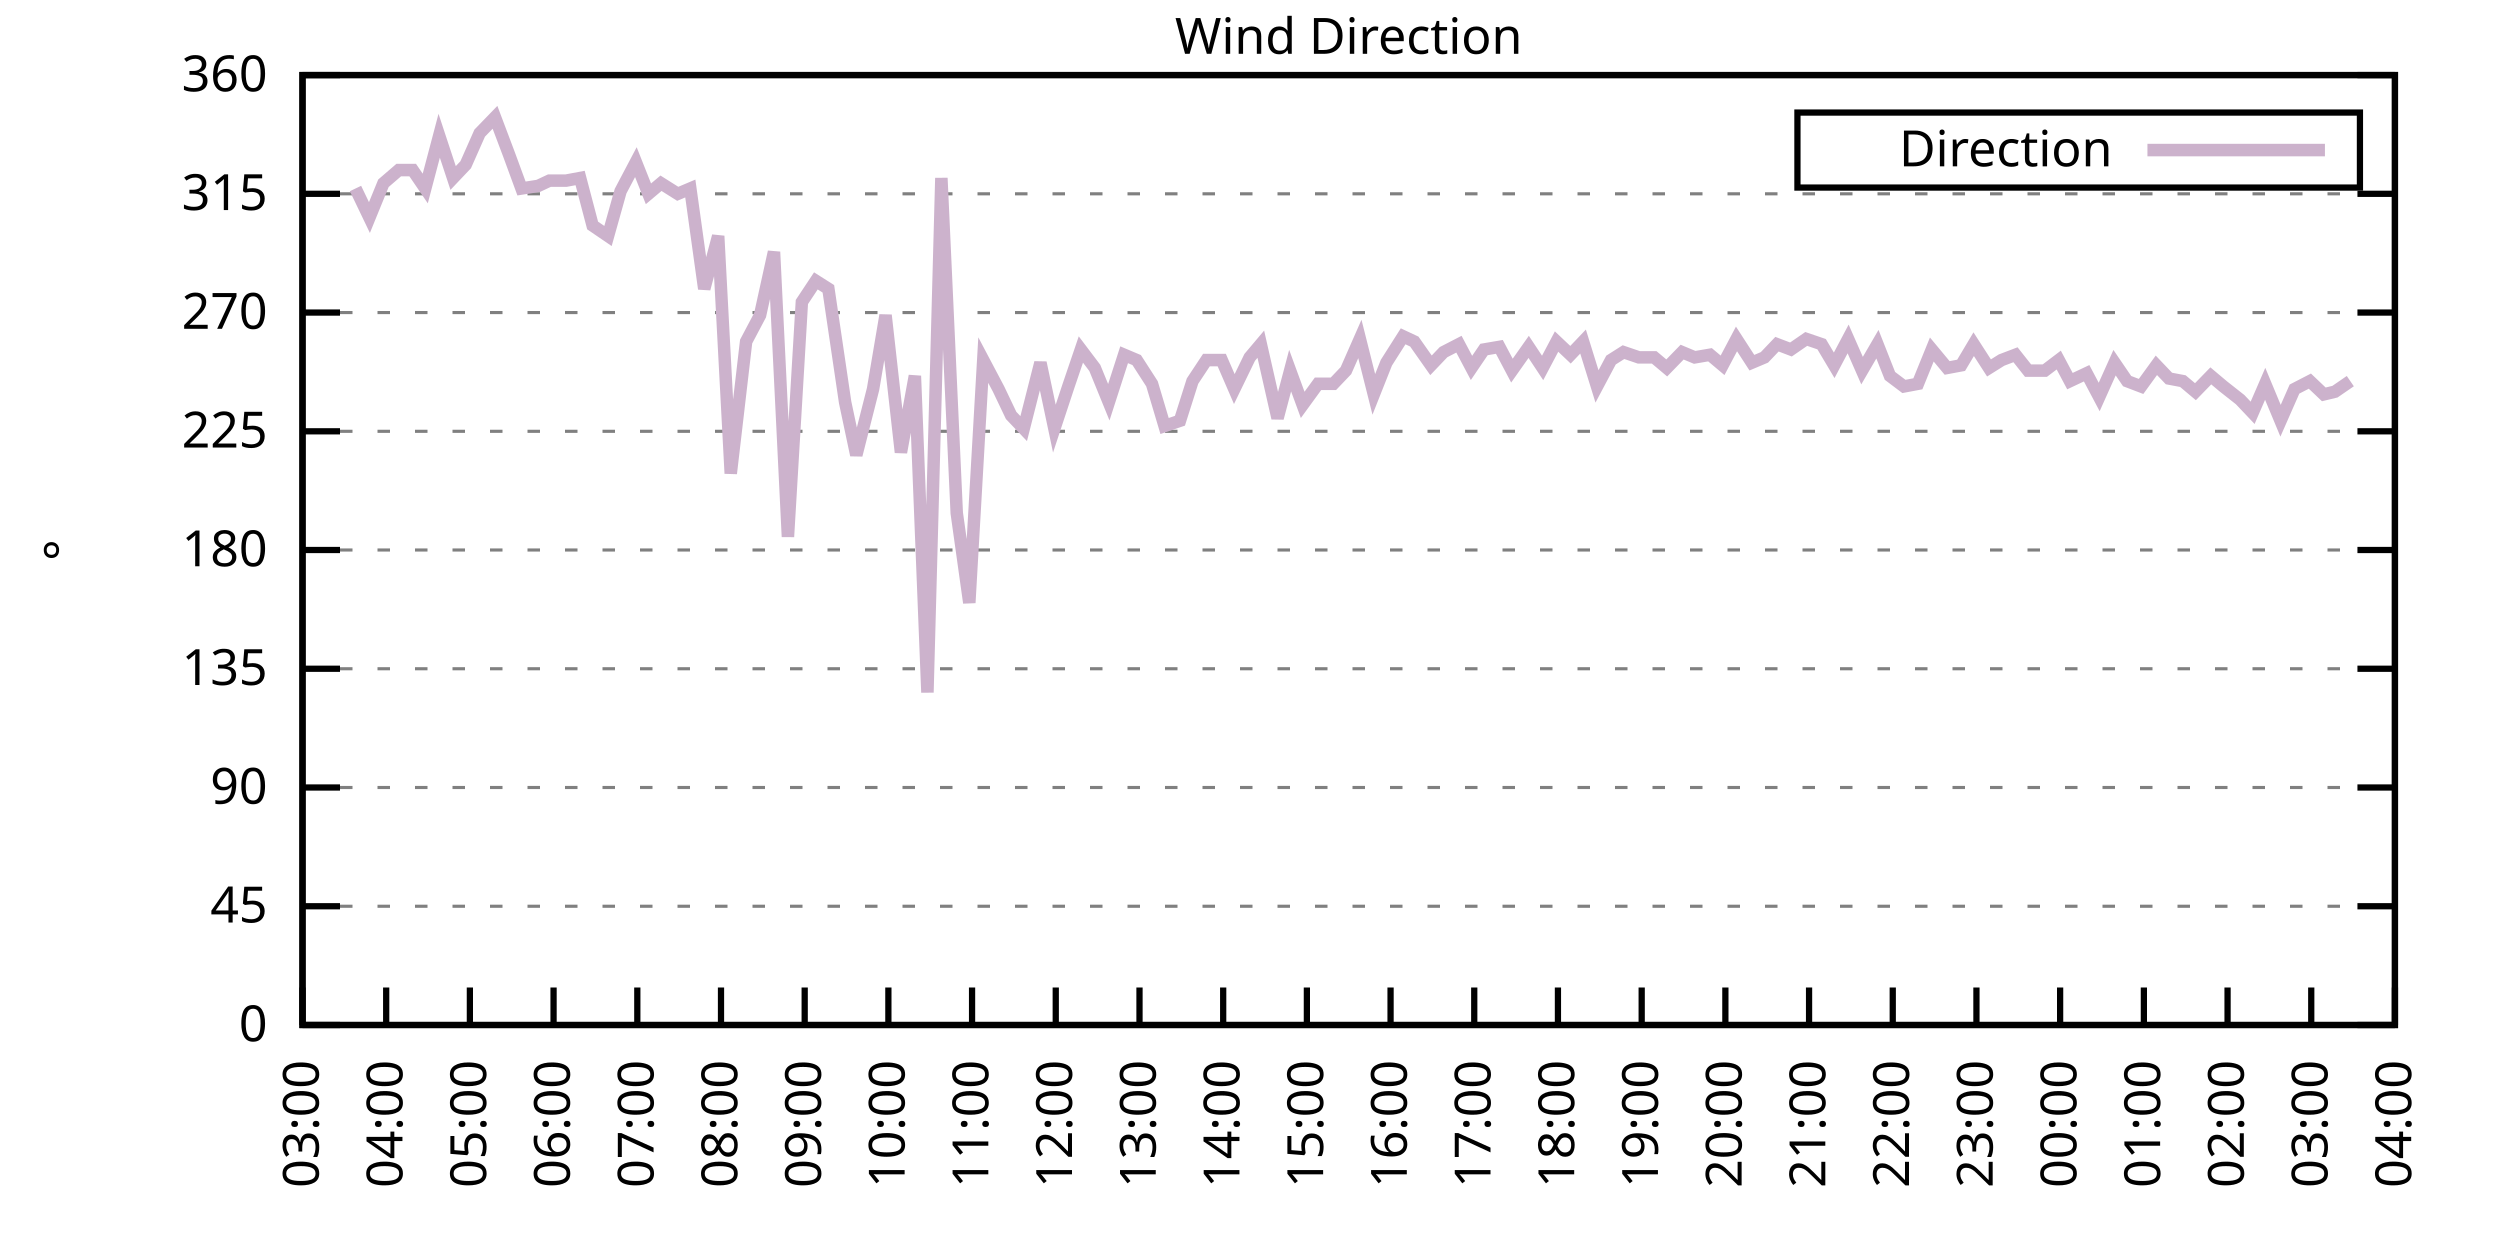
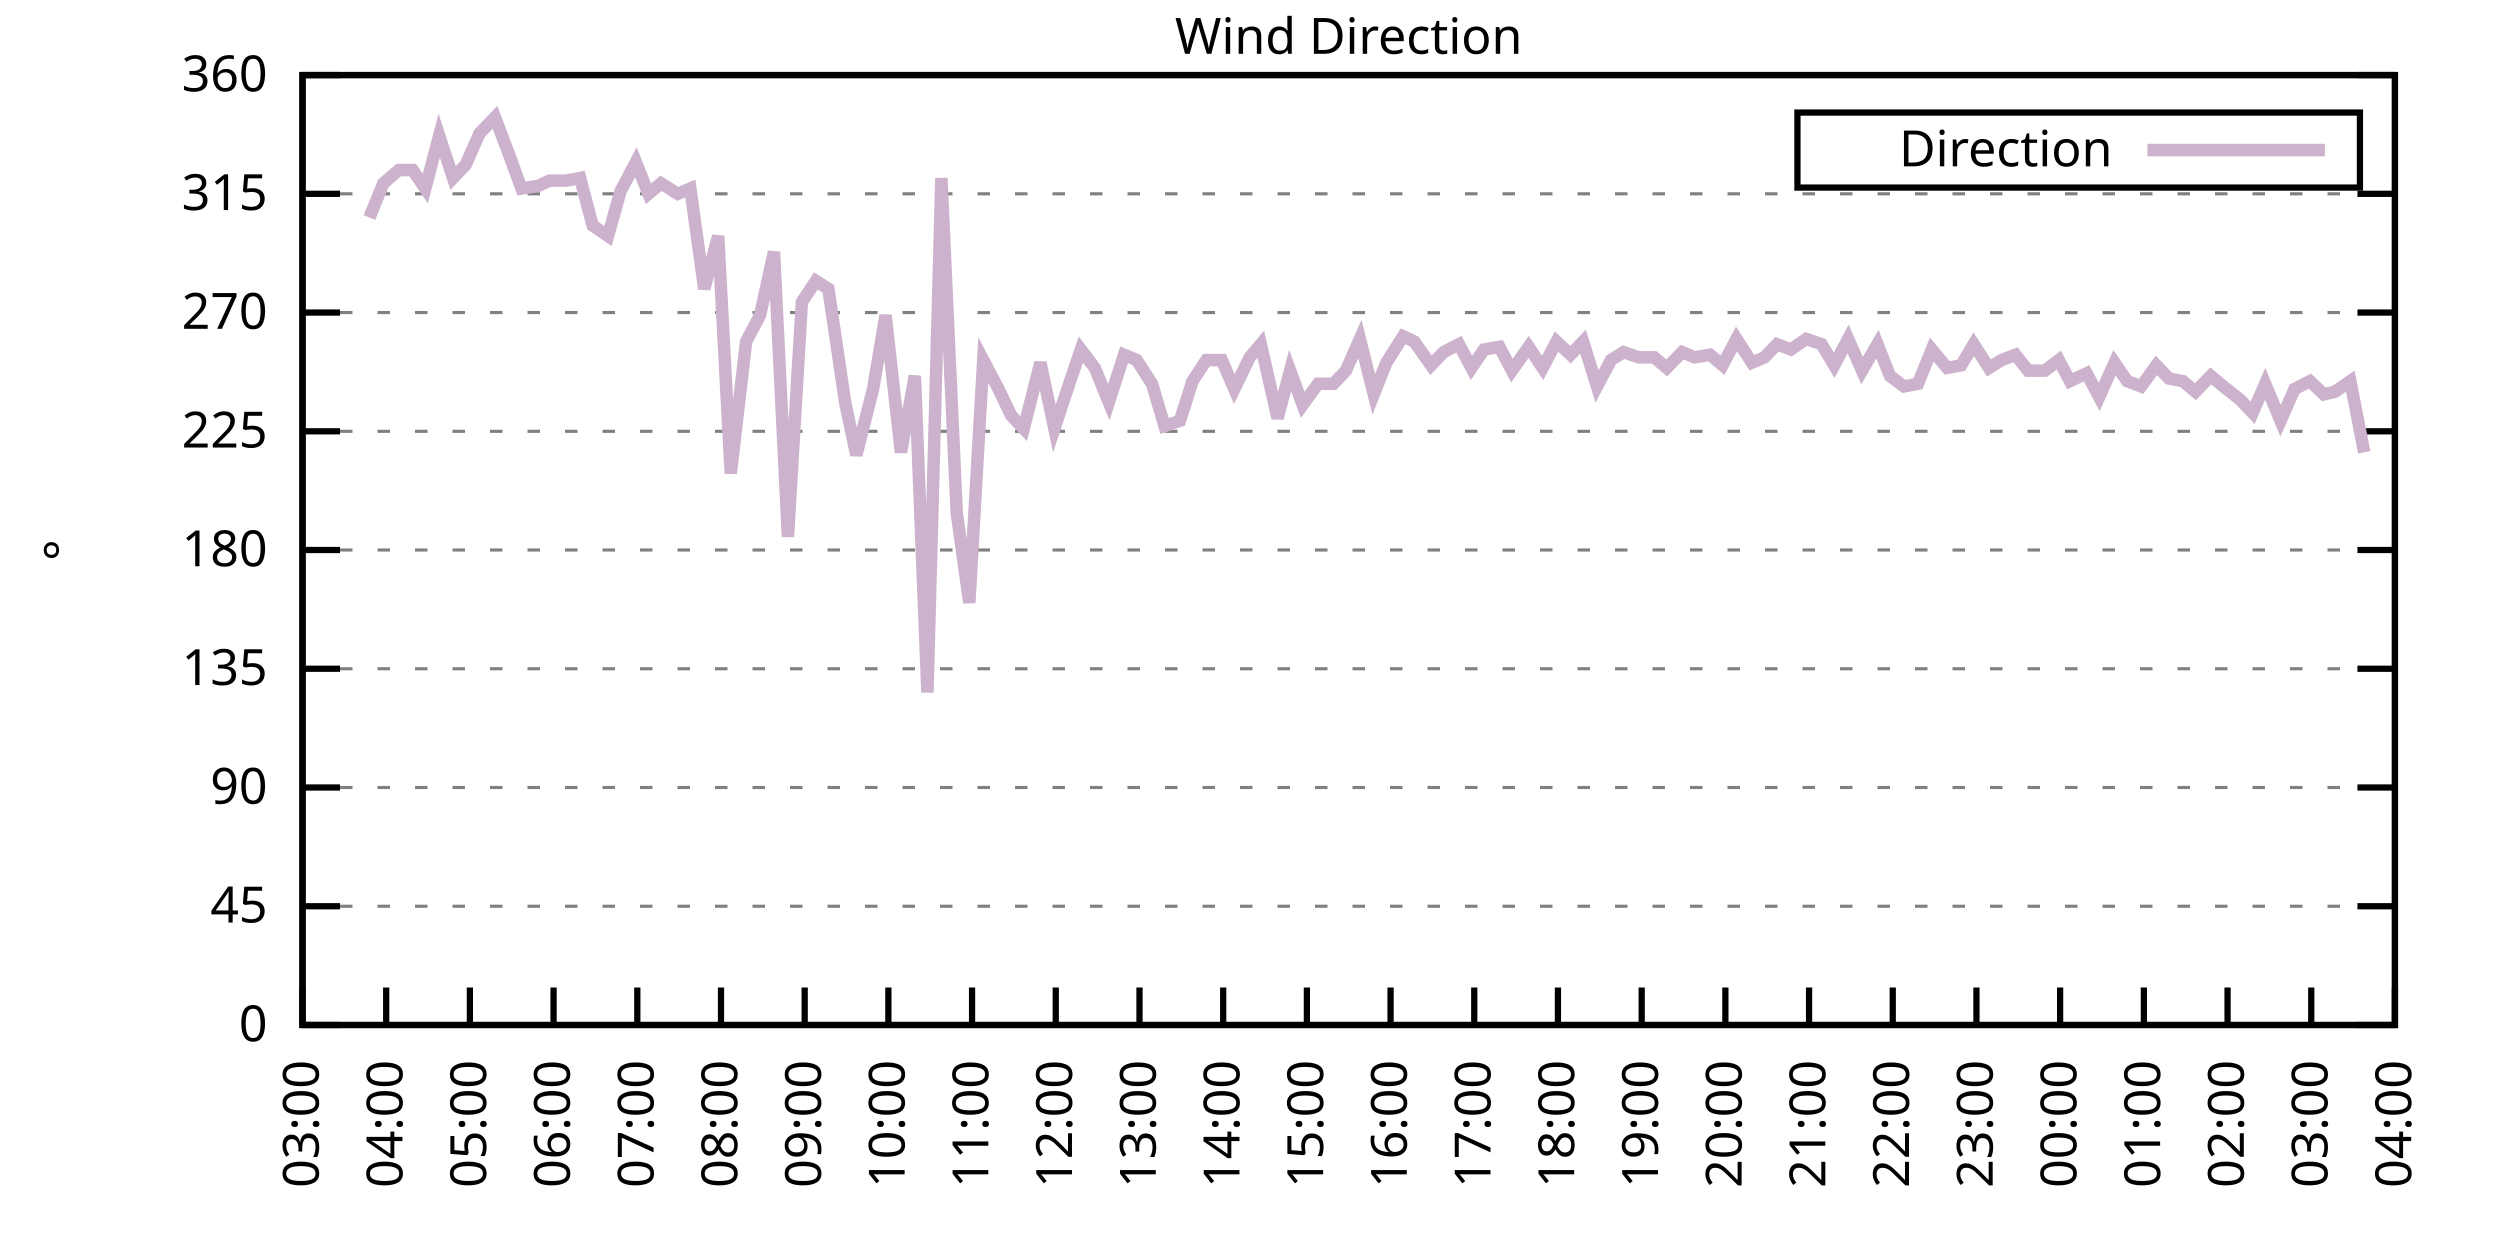
<svg xmlns="http://www.w3.org/2000/svg" xmlns:xlink="http://www.w3.org/1999/xlink" width="400" height="200" viewBox="0 0 400 200">
  <g id="gnuplot_canvas">
    <rect x="0" y="0" width="400" height="200" fill="none" />
    <defs>
      <circle id="gpDot" r="0.5" stroke-width="0.5" stroke="currentColor" />
      <path id="gpPt0" stroke-width="0.333" stroke="currentColor" d="M-1,0 h2 M0,-1 v2" />
      <path id="gpPt1" stroke-width="0.333" stroke="currentColor" d="M-1,-1 L1,1 M1,-1 L-1,1" />
      <path id="gpPt2" stroke-width="0.333" stroke="currentColor" d="M-1,0 L1,0 M0,-1 L0,1 M-1,-1 L1,1 M-1,1 L1,-1" />
      <rect id="gpPt3" stroke-width="0.333" stroke="currentColor" x="-1" y="-1" width="2" height="2" />
      <rect id="gpPt4" stroke-width="0.333" stroke="currentColor" fill="currentColor" x="-1" y="-1" width="2" height="2" />
      <circle id="gpPt5" stroke-width="0.333" stroke="currentColor" cx="0" cy="0" r="1" />
      <use xlink:href="#gpPt5" id="gpPt6" fill="currentColor" stroke="none" />
      <path id="gpPt7" stroke-width="0.333" stroke="currentColor" d="M0,-1.33 L-1.33,0.67 L1.33,0.67 z" />
      <use xlink:href="#gpPt7" id="gpPt8" fill="currentColor" stroke="none" />
      <use xlink:href="#gpPt7" id="gpPt9" stroke="currentColor" transform="rotate(180)" />
      <use xlink:href="#gpPt9" id="gpPt10" fill="currentColor" stroke="none" />
      <use xlink:href="#gpPt3" id="gpPt11" stroke="currentColor" transform="rotate(45)" />
      <use xlink:href="#gpPt11" id="gpPt12" fill="currentColor" stroke="none" />
      <path id="gpPt13" stroke-width="0.333" stroke="currentColor" d="M0,1.330 L1.265,0.411 L0.782,-1.067 L-0.782,-1.076 L-1.265,0.411 z" />
      <use xlink:href="#gpPt13" id="gpPt14" fill="currentColor" stroke="none" />
      <filter id="textbox" filterUnits="objectBoundingBox" x="0" y="0" height="1" width="1">
        <feFlood flood-color="white" flood-opacity="1" result="bgnd" />
        <feComposite in="SourceGraphic" in2="bgnd" operator="atop" />
      </filter>
      <filter id="greybox" filterUnits="objectBoundingBox" x="0" y="0" height="1" width="1">
        <feFlood flood-color="lightgrey" flood-opacity="1" result="grey" />
        <feComposite in="SourceGraphic" in2="grey" operator="atop" />
      </filter>
    </defs>
    <g fill="none" color="white" stroke="currentColor" stroke-width="1.00" stroke-linecap="butt" stroke-linejoin="miter">
</g>
    <g fill="none" color="black" stroke="currentColor" stroke-width="1.00" stroke-linecap="butt" stroke-linejoin="miter">
      <g stroke="none" shape-rendering="crispEdges">
        <polygon fill="rgb(255, 255, 255)" points="48.40,164.00 383.18,164.00 383.18,12.02 48.40,12.02 " />
      </g>
    </g>
    <g fill="none" color="black" stroke="currentColor" stroke-width="1.00" stroke-linecap="butt" stroke-linejoin="miter">
</g>
    <g fill="none" color="black" stroke="black" stroke-width="0.50" stroke-linecap="butt" stroke-linejoin="miter">
</g>
    <g fill="none" color="gray" stroke="currentColor" stroke-width="0.50" stroke-linecap="butt" stroke-linejoin="miter">
      <path stroke="gray" stroke-dasharray="2,4" class="gridline" d="M48.40,164.00 L383.19,164.00  " />
    </g>
    <g fill="none" color="gray" stroke="gray" stroke-width="1.00" stroke-linecap="butt" stroke-linejoin="miter">
</g>
    <g fill="none" color="black" stroke="currentColor" stroke-width="1.00" stroke-linecap="butt" stroke-linejoin="miter">
      <path stroke="black" d="M48.40,164.00 L54.40,164.00 M383.19,164.00 L377.19,164.00  " />
      <g transform="translate(42.80,166.60)" stroke="none" fill="black" font-family="Sans" font-size="8.00" text-anchor="end">
        <text>
          <tspan font-family="Sans"> 0</tspan>
        </text>
      </g>
    </g>
    <g fill="none" color="black" stroke="currentColor" stroke-width="1.00" stroke-linecap="butt" stroke-linejoin="miter">
</g>
    <g fill="none" color="black" stroke="black" stroke-width="0.50" stroke-linecap="butt" stroke-linejoin="miter">
</g>
    <g fill="none" color="gray" stroke="currentColor" stroke-width="0.50" stroke-linecap="butt" stroke-linejoin="miter">
      <path stroke="gray" stroke-dasharray="2,4" class="gridline" d="M48.40,145.00 L383.19,145.00  " />
    </g>
    <g fill="none" color="gray" stroke="gray" stroke-width="1.00" stroke-linecap="butt" stroke-linejoin="miter">
</g>
    <g fill="none" color="black" stroke="currentColor" stroke-width="1.00" stroke-linecap="butt" stroke-linejoin="miter">
      <path stroke="black" d="M48.40,145.00 L54.40,145.00 M383.19,145.00 L377.19,145.00  " />
      <g transform="translate(42.80,147.60)" stroke="none" fill="black" font-family="Sans" font-size="8.00" text-anchor="end">
        <text>
          <tspan font-family="Sans"> 45</tspan>
        </text>
      </g>
    </g>
    <g fill="none" color="black" stroke="currentColor" stroke-width="1.00" stroke-linecap="butt" stroke-linejoin="miter">
</g>
    <g fill="none" color="black" stroke="black" stroke-width="0.50" stroke-linecap="butt" stroke-linejoin="miter">
</g>
    <g fill="none" color="gray" stroke="currentColor" stroke-width="0.50" stroke-linecap="butt" stroke-linejoin="miter">
      <path stroke="gray" stroke-dasharray="2,4" class="gridline" d="M48.40,126.00 L383.19,126.00  " />
    </g>
    <g fill="none" color="gray" stroke="gray" stroke-width="1.00" stroke-linecap="butt" stroke-linejoin="miter">
</g>
    <g fill="none" color="black" stroke="currentColor" stroke-width="1.00" stroke-linecap="butt" stroke-linejoin="miter">
      <path stroke="black" d="M48.40,126.00 L54.40,126.00 M383.19,126.00 L377.19,126.00  " />
      <g transform="translate(42.80,128.60)" stroke="none" fill="black" font-family="Sans" font-size="8.00" text-anchor="end">
        <text>
          <tspan font-family="Sans"> 90</tspan>
        </text>
      </g>
    </g>
    <g fill="none" color="black" stroke="currentColor" stroke-width="1.00" stroke-linecap="butt" stroke-linejoin="miter">
</g>
    <g fill="none" color="black" stroke="black" stroke-width="0.50" stroke-linecap="butt" stroke-linejoin="miter">
</g>
    <g fill="none" color="gray" stroke="currentColor" stroke-width="0.50" stroke-linecap="butt" stroke-linejoin="miter">
      <path stroke="gray" stroke-dasharray="2,4" class="gridline" d="M48.40,107.00 L383.19,107.00  " />
    </g>
    <g fill="none" color="gray" stroke="gray" stroke-width="1.00" stroke-linecap="butt" stroke-linejoin="miter">
</g>
    <g fill="none" color="black" stroke="currentColor" stroke-width="1.00" stroke-linecap="butt" stroke-linejoin="miter">
      <path stroke="black" d="M48.40,107.00 L54.40,107.00 M383.19,107.00 L377.19,107.00  " />
      <g transform="translate(42.80,109.60)" stroke="none" fill="black" font-family="Sans" font-size="8.00" text-anchor="end">
        <text>
          <tspan font-family="Sans"> 135</tspan>
        </text>
      </g>
    </g>
    <g fill="none" color="black" stroke="currentColor" stroke-width="1.00" stroke-linecap="butt" stroke-linejoin="miter">
</g>
    <g fill="none" color="black" stroke="black" stroke-width="0.50" stroke-linecap="butt" stroke-linejoin="miter">
</g>
    <g fill="none" color="gray" stroke="currentColor" stroke-width="0.50" stroke-linecap="butt" stroke-linejoin="miter">
      <path stroke="gray" stroke-dasharray="2,4" class="gridline" d="M48.40,88.00 L383.19,88.00  " />
    </g>
    <g fill="none" color="gray" stroke="gray" stroke-width="1.00" stroke-linecap="butt" stroke-linejoin="miter">
</g>
    <g fill="none" color="black" stroke="currentColor" stroke-width="1.00" stroke-linecap="butt" stroke-linejoin="miter">
      <path stroke="black" d="M48.40,88.00 L54.40,88.00 M383.19,88.00 L377.19,88.00  " />
      <g transform="translate(42.80,90.60)" stroke="none" fill="black" font-family="Sans" font-size="8.00" text-anchor="end">
        <text>
          <tspan font-family="Sans"> 180</tspan>
        </text>
      </g>
    </g>
    <g fill="none" color="black" stroke="currentColor" stroke-width="1.00" stroke-linecap="butt" stroke-linejoin="miter">
</g>
    <g fill="none" color="black" stroke="black" stroke-width="0.50" stroke-linecap="butt" stroke-linejoin="miter">
</g>
    <g fill="none" color="gray" stroke="currentColor" stroke-width="0.50" stroke-linecap="butt" stroke-linejoin="miter">
      <path stroke="gray" stroke-dasharray="2,4" class="gridline" d="M48.40,69.01 L383.19,69.01  " />
    </g>
    <g fill="none" color="gray" stroke="gray" stroke-width="1.00" stroke-linecap="butt" stroke-linejoin="miter">
</g>
    <g fill="none" color="black" stroke="currentColor" stroke-width="1.00" stroke-linecap="butt" stroke-linejoin="miter">
      <path stroke="black" d="M48.40,69.01 L54.40,69.01 M383.19,69.01 L377.19,69.01  " />
      <g transform="translate(42.80,71.61)" stroke="none" fill="black" font-family="Sans" font-size="8.00" text-anchor="end">
        <text>
          <tspan font-family="Sans"> 225</tspan>
        </text>
      </g>
    </g>
    <g fill="none" color="black" stroke="currentColor" stroke-width="1.00" stroke-linecap="butt" stroke-linejoin="miter">
</g>
    <g fill="none" color="black" stroke="black" stroke-width="0.50" stroke-linecap="butt" stroke-linejoin="miter">
</g>
    <g fill="none" color="gray" stroke="currentColor" stroke-width="0.50" stroke-linecap="butt" stroke-linejoin="miter">
      <path stroke="gray" stroke-dasharray="2,4" class="gridline" d="M48.40,50.01 L383.19,50.01  " />
    </g>
    <g fill="none" color="gray" stroke="gray" stroke-width="1.00" stroke-linecap="butt" stroke-linejoin="miter">
</g>
    <g fill="none" color="black" stroke="currentColor" stroke-width="1.00" stroke-linecap="butt" stroke-linejoin="miter">
      <path stroke="black" d="M48.40,50.01 L54.40,50.01 M383.19,50.01 L377.19,50.01  " />
      <g transform="translate(42.80,52.61)" stroke="none" fill="black" font-family="Sans" font-size="8.00" text-anchor="end">
        <text>
          <tspan font-family="Sans"> 270</tspan>
        </text>
      </g>
    </g>
    <g fill="none" color="black" stroke="currentColor" stroke-width="1.00" stroke-linecap="butt" stroke-linejoin="miter">
</g>
    <g fill="none" color="black" stroke="black" stroke-width="0.50" stroke-linecap="butt" stroke-linejoin="miter">
</g>
    <g fill="none" color="gray" stroke="currentColor" stroke-width="0.50" stroke-linecap="butt" stroke-linejoin="miter">
      <path stroke="gray" stroke-dasharray="2,4" class="gridline" d="M48.40,31.01 L383.19,31.01  " />
    </g>
    <g fill="none" color="gray" stroke="gray" stroke-width="1.00" stroke-linecap="butt" stroke-linejoin="miter">
</g>
    <g fill="none" color="black" stroke="currentColor" stroke-width="1.00" stroke-linecap="butt" stroke-linejoin="miter">
      <path stroke="black" d="M48.40,31.01 L54.40,31.01 M383.19,31.01 L377.19,31.01  " />
      <g transform="translate(42.80,33.61)" stroke="none" fill="black" font-family="Sans" font-size="8.00" text-anchor="end">
        <text>
          <tspan font-family="Sans"> 315</tspan>
        </text>
      </g>
    </g>
    <g fill="none" color="black" stroke="currentColor" stroke-width="1.00" stroke-linecap="butt" stroke-linejoin="miter">
</g>
    <g fill="none" color="black" stroke="black" stroke-width="0.50" stroke-linecap="butt" stroke-linejoin="miter">
</g>
    <g fill="none" color="gray" stroke="currentColor" stroke-width="0.50" stroke-linecap="butt" stroke-linejoin="miter">
      <path stroke="gray" stroke-dasharray="2,4" class="gridline" d="M48.40,12.01 L383.19,12.01  " />
    </g>
    <g fill="none" color="gray" stroke="gray" stroke-width="1.00" stroke-linecap="butt" stroke-linejoin="miter">
</g>
    <g fill="none" color="black" stroke="currentColor" stroke-width="1.00" stroke-linecap="butt" stroke-linejoin="miter">
      <path stroke="black" d="M48.40,12.01 L54.40,12.01 M383.19,12.01 L377.19,12.01  " />
      <g transform="translate(42.80,14.61)" stroke="none" fill="black" font-family="Sans" font-size="8.00" text-anchor="end">
        <text>
          <tspan font-family="Sans"> 360</tspan>
        </text>
      </g>
    </g>
    <g fill="none" color="black" stroke="currentColor" stroke-width="1.00" stroke-linecap="butt" stroke-linejoin="miter">
      <path stroke="black" d="M48.40,164.00 L48.40,158.00  " />
      <g transform="translate(51.00,169.60) rotate(270.00)" stroke="none" fill="black" font-family="Sans" font-size="8.00" text-anchor="end">
        <text>
          <tspan font-family="Sans">03:00</tspan>
        </text>
      </g>
    </g>
    <g fill="none" color="black" stroke="currentColor" stroke-width="1.00" stroke-linecap="butt" stroke-linejoin="miter">
      <path stroke="black" d="M61.79,164.00 L61.79,158.00  " />
      <g transform="translate(64.39,169.60) rotate(270.00)" stroke="none" fill="black" font-family="Sans" font-size="8.00" text-anchor="end">
        <text>
          <tspan font-family="Sans">04:00</tspan>
        </text>
      </g>
    </g>
    <g fill="none" color="black" stroke="currentColor" stroke-width="1.00" stroke-linecap="butt" stroke-linejoin="miter">
      <path stroke="black" d="M75.18,164.00 L75.18,158.00  " />
      <g transform="translate(77.78,169.60) rotate(270.00)" stroke="none" fill="black" font-family="Sans" font-size="8.00" text-anchor="end">
        <text>
          <tspan font-family="Sans">05:00</tspan>
        </text>
      </g>
    </g>
    <g fill="none" color="black" stroke="currentColor" stroke-width="1.00" stroke-linecap="butt" stroke-linejoin="miter">
      <path stroke="black" d="M88.57,164.00 L88.57,158.00  " />
      <g transform="translate(91.17,169.60) rotate(270.00)" stroke="none" fill="black" font-family="Sans" font-size="8.00" text-anchor="end">
        <text>
          <tspan font-family="Sans">06:00</tspan>
        </text>
      </g>
    </g>
    <g fill="none" color="black" stroke="currentColor" stroke-width="1.00" stroke-linecap="butt" stroke-linejoin="miter">
      <path stroke="black" d="M101.97,164.00 L101.97,158.00  " />
      <g transform="translate(104.57,169.60) rotate(270.00)" stroke="none" fill="black" font-family="Sans" font-size="8.00" text-anchor="end">
        <text>
          <tspan font-family="Sans">07:00</tspan>
        </text>
      </g>
    </g>
    <g fill="none" color="black" stroke="currentColor" stroke-width="1.00" stroke-linecap="butt" stroke-linejoin="miter">
      <path stroke="black" d="M115.36,164.00 L115.36,158.00  " />
      <g transform="translate(117.96,169.60) rotate(270.00)" stroke="none" fill="black" font-family="Sans" font-size="8.00" text-anchor="end">
        <text>
          <tspan font-family="Sans">08:00</tspan>
        </text>
      </g>
    </g>
    <g fill="none" color="black" stroke="currentColor" stroke-width="1.00" stroke-linecap="butt" stroke-linejoin="miter">
      <path stroke="black" d="M128.75,164.00 L128.75,158.00  " />
      <g transform="translate(131.35,169.60) rotate(270.00)" stroke="none" fill="black" font-family="Sans" font-size="8.00" text-anchor="end">
        <text>
          <tspan font-family="Sans">09:00</tspan>
        </text>
      </g>
    </g>
    <g fill="none" color="black" stroke="currentColor" stroke-width="1.00" stroke-linecap="butt" stroke-linejoin="miter">
      <path stroke="black" d="M142.14,164.00 L142.14,158.00  " />
      <g transform="translate(144.74,169.60) rotate(270.00)" stroke="none" fill="black" font-family="Sans" font-size="8.00" text-anchor="end">
        <text>
          <tspan font-family="Sans">10:00</tspan>
        </text>
      </g>
    </g>
    <g fill="none" color="black" stroke="currentColor" stroke-width="1.00" stroke-linecap="butt" stroke-linejoin="miter">
      <path stroke="black" d="M155.53,164.00 L155.53,158.00  " />
      <g transform="translate(158.13,169.60) rotate(270.00)" stroke="none" fill="black" font-family="Sans" font-size="8.00" text-anchor="end">
        <text>
          <tspan font-family="Sans">11:00</tspan>
        </text>
      </g>
    </g>
    <g fill="none" color="black" stroke="currentColor" stroke-width="1.00" stroke-linecap="butt" stroke-linejoin="miter">
      <path stroke="black" d="M168.92,164.00 L168.92,158.00  " />
      <g transform="translate(171.52,169.60) rotate(270.00)" stroke="none" fill="black" font-family="Sans" font-size="8.00" text-anchor="end">
        <text>
          <tspan font-family="Sans">12:00</tspan>
        </text>
      </g>
    </g>
    <g fill="none" color="black" stroke="currentColor" stroke-width="1.00" stroke-linecap="butt" stroke-linejoin="miter">
      <path stroke="black" d="M182.32,164.00 L182.32,158.00  " />
      <g transform="translate(184.92,169.60) rotate(270.00)" stroke="none" fill="black" font-family="Sans" font-size="8.00" text-anchor="end">
        <text>
          <tspan font-family="Sans">13:00</tspan>
        </text>
      </g>
    </g>
    <g fill="none" color="black" stroke="currentColor" stroke-width="1.00" stroke-linecap="butt" stroke-linejoin="miter">
      <path stroke="black" d="M195.71,164.00 L195.71,158.00  " />
      <g transform="translate(198.31,169.60) rotate(270.00)" stroke="none" fill="black" font-family="Sans" font-size="8.00" text-anchor="end">
        <text>
          <tspan font-family="Sans">14:00</tspan>
        </text>
      </g>
    </g>
    <g fill="none" color="black" stroke="currentColor" stroke-width="1.00" stroke-linecap="butt" stroke-linejoin="miter">
      <path stroke="black" d="M209.10,164.00 L209.10,158.00  " />
      <g transform="translate(211.70,169.60) rotate(270.00)" stroke="none" fill="black" font-family="Sans" font-size="8.00" text-anchor="end">
        <text>
          <tspan font-family="Sans">15:00</tspan>
        </text>
      </g>
    </g>
    <g fill="none" color="black" stroke="currentColor" stroke-width="1.00" stroke-linecap="butt" stroke-linejoin="miter">
      <path stroke="black" d="M222.49,164.00 L222.49,158.00  " />
      <g transform="translate(225.09,169.60) rotate(270.00)" stroke="none" fill="black" font-family="Sans" font-size="8.00" text-anchor="end">
        <text>
          <tspan font-family="Sans">16:00</tspan>
        </text>
      </g>
    </g>
    <g fill="none" color="black" stroke="currentColor" stroke-width="1.00" stroke-linecap="butt" stroke-linejoin="miter">
      <path stroke="black" d="M235.88,164.00 L235.88,158.00  " />
      <g transform="translate(238.48,169.60) rotate(270.00)" stroke="none" fill="black" font-family="Sans" font-size="8.00" text-anchor="end">
        <text>
          <tspan font-family="Sans">17:00</tspan>
        </text>
      </g>
    </g>
    <g fill="none" color="black" stroke="currentColor" stroke-width="1.00" stroke-linecap="butt" stroke-linejoin="miter">
      <path stroke="black" d="M249.27,164.00 L249.27,158.00  " />
      <g transform="translate(251.87,169.60) rotate(270.00)" stroke="none" fill="black" font-family="Sans" font-size="8.00" text-anchor="end">
        <text>
          <tspan font-family="Sans">18:00</tspan>
        </text>
      </g>
    </g>
    <g fill="none" color="black" stroke="currentColor" stroke-width="1.00" stroke-linecap="butt" stroke-linejoin="miter">
      <path stroke="black" d="M262.67,164.00 L262.67,158.00  " />
      <g transform="translate(265.27,169.60) rotate(270.00)" stroke="none" fill="black" font-family="Sans" font-size="8.00" text-anchor="end">
        <text>
          <tspan font-family="Sans">19:00</tspan>
        </text>
      </g>
    </g>
    <g fill="none" color="black" stroke="currentColor" stroke-width="1.00" stroke-linecap="butt" stroke-linejoin="miter">
      <path stroke="black" d="M276.06,164.00 L276.06,158.00  " />
      <g transform="translate(278.66,169.60) rotate(270.00)" stroke="none" fill="black" font-family="Sans" font-size="8.00" text-anchor="end">
        <text>
          <tspan font-family="Sans">20:00</tspan>
        </text>
      </g>
    </g>
    <g fill="none" color="black" stroke="currentColor" stroke-width="1.00" stroke-linecap="butt" stroke-linejoin="miter">
      <path stroke="black" d="M289.45,164.00 L289.45,158.00  " />
      <g transform="translate(292.05,169.60) rotate(270.00)" stroke="none" fill="black" font-family="Sans" font-size="8.00" text-anchor="end">
        <text>
          <tspan font-family="Sans">21:00</tspan>
        </text>
      </g>
    </g>
    <g fill="none" color="black" stroke="currentColor" stroke-width="1.00" stroke-linecap="butt" stroke-linejoin="miter">
      <path stroke="black" d="M302.84,164.00 L302.84,158.00  " />
      <g transform="translate(305.44,169.60) rotate(270.00)" stroke="none" fill="black" font-family="Sans" font-size="8.00" text-anchor="end">
        <text>
          <tspan font-family="Sans">22:00</tspan>
        </text>
      </g>
    </g>
    <g fill="none" color="black" stroke="currentColor" stroke-width="1.00" stroke-linecap="butt" stroke-linejoin="miter">
      <path stroke="black" d="M316.23,164.00 L316.23,158.00  " />
      <g transform="translate(318.83,169.60) rotate(270.00)" stroke="none" fill="black" font-family="Sans" font-size="8.00" text-anchor="end">
        <text>
          <tspan font-family="Sans">23:00</tspan>
        </text>
      </g>
    </g>
    <g fill="none" color="black" stroke="currentColor" stroke-width="1.00" stroke-linecap="butt" stroke-linejoin="miter">
      <path stroke="black" d="M329.62,164.00 L329.62,158.00  " />
      <g transform="translate(332.22,169.60) rotate(270.00)" stroke="none" fill="black" font-family="Sans" font-size="8.00" text-anchor="end">
        <text>
          <tspan font-family="Sans">00:00</tspan>
        </text>
      </g>
    </g>
    <g fill="none" color="black" stroke="currentColor" stroke-width="1.00" stroke-linecap="butt" stroke-linejoin="miter">
      <path stroke="black" d="M343.02,164.00 L343.02,158.00  " />
      <g transform="translate(345.62,169.60) rotate(270.00)" stroke="none" fill="black" font-family="Sans" font-size="8.00" text-anchor="end">
        <text>
          <tspan font-family="Sans">01:00</tspan>
        </text>
      </g>
    </g>
    <g fill="none" color="black" stroke="currentColor" stroke-width="1.00" stroke-linecap="butt" stroke-linejoin="miter">
      <path stroke="black" d="M356.41,164.00 L356.41,158.00  " />
      <g transform="translate(359.01,169.60) rotate(270.00)" stroke="none" fill="black" font-family="Sans" font-size="8.00" text-anchor="end">
        <text>
          <tspan font-family="Sans">02:00</tspan>
        </text>
      </g>
    </g>
    <g fill="none" color="black" stroke="currentColor" stroke-width="1.00" stroke-linecap="butt" stroke-linejoin="miter">
      <path stroke="black" d="M369.80,164.00 L369.80,158.00  " />
      <g transform="translate(372.40,169.60) rotate(270.00)" stroke="none" fill="black" font-family="Sans" font-size="8.00" text-anchor="end">
        <text>
          <tspan font-family="Sans">03:00</tspan>
        </text>
      </g>
    </g>
    <g fill="none" color="black" stroke="currentColor" stroke-width="1.00" stroke-linecap="butt" stroke-linejoin="miter">
      <path stroke="black" d="M383.19,164.00 L383.19,158.00  " />
      <g transform="translate(385.79,169.60) rotate(270.00)" stroke="none" fill="black" font-family="Sans" font-size="8.00" text-anchor="end">
        <text>
          <tspan font-family="Sans">04:00</tspan>
        </text>
      </g>
    </g>
    <g fill="none" color="black" stroke="currentColor" stroke-width="1.00" stroke-linecap="butt" stroke-linejoin="miter">
</g>
    <g fill="none" color="black" stroke="currentColor" stroke-width="1.00" stroke-linecap="butt" stroke-linejoin="miter">
      <path stroke="black" d="M48.40,12.01 L48.40,164.00 L383.19,164.00 L383.19,12.01 L48.40,12.01 Z  " />
    </g>
    <g fill="none" color="black" stroke="currentColor" stroke-width="1.00" stroke-linecap="butt" stroke-linejoin="miter">
</g>
    <g fill="none" color="black" stroke="currentColor" stroke-width="1.00" stroke-linecap="butt" stroke-linejoin="miter">
      <path stroke="black" d="M287.59,30.01 L287.59,18.01 L377.59,18.01 L377.59,30.01 L287.59,30.01 Z  " />
    </g>
    <g id="Wind_direction_plot_1">
      <g fill="none" color="white" stroke="black" stroke-width="2.00" stroke-linecap="butt" stroke-linejoin="miter">
</g>
      <g fill="none" color="black" stroke="currentColor" stroke-width="2.00" stroke-linecap="butt" stroke-linejoin="miter">
        <g transform="translate(337.99,26.61)" stroke="none" fill="black" font-family="Sans" font-size="8.00" text-anchor="end">
          <text>
            <tspan font-family="Sans">Direction</tspan>
          </text>
        </g>
      </g>
      <g fill="none" color="black" stroke="currentColor" stroke-width="2.00" stroke-linecap="butt" stroke-linejoin="miter">
-         <path stroke="rgb(204, 178, 204)" d="M343.59,24.01 L371.99,24.01 M56.88,30.16 L59.11,34.81 L61.35,29.32 L63.80,27.21 L66.03,27.21 L68.04,30.16   L70.27,21.72 L72.50,28.48 L74.51,26.36 L76.75,21.30 L79.20,18.77 L81.43,24.68 L83.44,30.16 L86.12,29.74   L87.91,28.90 L90.58,28.90 L92.82,28.48 L94.82,36.08 L97.28,37.76 L99.29,30.59 L101.74,25.94 L103.75,31.01   L105.76,29.32 L108.44,31.01 L110.45,30.16 L112.68,46.21 L114.91,37.76 L116.92,75.76 L119.38,54.65 L121.61,50.43   L123.84,40.30 L126.07,85.89 L128.30,48.32 L130.54,44.94 L132.54,46.21 L135.22,64.36 L137.01,72.81 L139.69,62.25   L141.69,50.43 L144.15,72.38 L146.38,60.14 L148.39,110.80 L150.62,28.48 L153.08,82.09 L155.09,96.45 L157.32,57.61   L159.77,62.25 L161.78,66.47 L163.79,68.58 L166.47,58.03 L168.70,68.58 L170.93,61.83 L172.94,55.92 L175.17,58.87   L177.41,64.36 L179.86,56.76 L181.87,57.61 L184.32,61.41 L186.33,68.16 L188.79,67.32 L190.80,60.98 L193.03,57.61   L195.48,57.61 L197.49,62.25 L199.95,57.18 L201.73,55.07 L204.41,66.90 L206.42,59.30 L208.43,64.78 L210.88,61.41   L213.34,61.41 L215.35,59.30 L217.58,54.23 L219.81,63.10 L221.82,58.03 L224.50,53.81 L226.29,54.65 L228.96,58.45   L230.97,56.34 L233.43,55.07 L235.44,58.87 L237.44,55.92 L239.90,55.50 L241.91,59.30 L244.59,55.50 L246.82,58.87   L249.05,54.65 L251.28,56.76 L253.29,54.65 L255.52,61.83 L257.76,57.61 L259.76,56.34 L262.22,57.18 L264.67,57.18   L266.68,58.87 L269.14,56.34 L271.15,57.18 L273.60,56.76 L275.61,58.45 L277.84,54.23 L280.30,58.03 L282.31,57.18   L284.32,55.07 L286.55,55.92 L289.00,54.23 L291.46,55.07 L293.47,58.45 L295.70,54.23 L297.93,59.30 L300.39,55.07   L302.39,60.14 L304.63,61.83 L306.86,61.41 L309.09,55.92 L311.54,58.87 L313.78,58.45 L315.79,55.07 L318.24,58.87   L320.25,57.61 L322.48,56.76 L324.49,59.30 L327.17,59.30 L329.40,57.61 L331.19,60.98 L333.86,59.72 L335.87,63.52   L338.33,58.03 L340.34,60.98 L342.57,61.83 L345.02,58.45 L347.03,60.56 L349.26,60.98 L351.27,62.67 L353.73,60.14   L355.74,61.83 L358.42,63.94 L360.42,66.05 L362.43,61.41 L364.89,67.32 L367.12,62.25 L369.58,60.98 L371.81,63.10   L373.59,62.67 L376.05,60.98  " />
+         <path stroke="rgb(204, 178, 204)" d="M343.59,24.01 L371.99,24.01 M59.11,34.81 L61.35,29.32 L63.80,27.21 L66.03,27.21 L68.04,30.16 L70.27,21.72   L72.50,28.48 L74.51,26.36 L76.75,21.30 L79.20,18.77 L81.43,24.68 L83.44,30.16 L86.12,29.74 L87.91,28.90   L90.58,28.90 L92.82,28.48 L94.82,36.08 L97.28,37.76 L99.29,30.59 L101.74,25.94 L103.75,31.01 L105.76,29.32   L108.44,31.01 L110.45,30.16 L112.68,46.21 L114.91,37.76 L116.92,75.76 L119.38,54.65 L121.61,50.43 L123.84,40.30   L126.07,85.89 L128.30,48.32 L130.54,44.94 L132.54,46.21 L135.22,64.36 L137.01,72.81 L139.69,62.25 L141.69,50.43   L144.15,72.38 L146.38,60.14 L148.39,110.80 L150.62,28.48 L153.08,82.09 L155.09,96.45 L157.32,57.61 L159.77,62.25   L161.78,66.47 L163.79,68.58 L166.47,58.03 L168.70,68.58 L170.93,61.83 L172.94,55.92 L175.17,58.87 L177.41,64.36   L179.86,56.76 L181.87,57.61 L184.32,61.41 L186.33,68.16 L188.79,67.32 L190.80,60.98 L193.03,57.61 L195.48,57.61   L197.49,62.25 L199.95,57.18 L201.73,55.07 L204.41,66.90 L206.42,59.30 L208.43,64.78 L210.88,61.41 L213.34,61.41   L215.35,59.30 L217.58,54.23 L219.81,63.10 L221.82,58.03 L224.50,53.81 L226.29,54.65 L228.96,58.45 L230.97,56.34   L233.43,55.07 L235.44,58.87 L237.44,55.92 L239.90,55.50 L241.91,59.30 L244.59,55.50 L246.82,58.87 L249.05,54.65   L251.28,56.76 L253.29,54.65 L255.52,61.83 L257.76,57.61 L259.76,56.34 L262.22,57.18 L264.67,57.18 L266.68,58.87   L269.14,56.34 L271.15,57.18 L273.60,56.76 L275.61,58.45 L277.84,54.23 L280.30,58.03 L282.31,57.18 L284.32,55.07   L286.55,55.92 L289.00,54.23 L291.46,55.07 L293.47,58.45 L295.70,54.23 L297.93,59.30 L300.39,55.07 L302.39,60.14   L304.63,61.83 L306.86,61.41 L309.09,55.92 L311.54,58.87 L313.78,58.45 L315.79,55.07 L318.24,58.87 L320.25,57.61   L322.48,56.76 L324.49,59.30 L327.17,59.30 L329.40,57.61 L331.19,60.98 L333.86,59.72 L335.87,63.52 L338.33,58.03   L340.34,60.98 L342.57,61.83 L345.02,58.45 L347.03,60.56 L349.26,60.98 L351.27,62.67 L353.73,60.14 L355.74,61.83   L358.42,63.94 L360.42,66.05 L362.43,61.41 L364.89,67.32 L367.12,62.25 L369.58,60.98 L371.81,63.10 L373.59,62.67   L376.05,60.98 L378.28,72.38  " />
      </g>
    </g>
    <g fill="none" color="black" stroke="currentColor" stroke-width="2.00" stroke-linecap="butt" stroke-linejoin="miter">
</g>
    <g fill="none" color="black" stroke="black" stroke-width="1.00" stroke-linecap="butt" stroke-linejoin="miter">
</g>
    <g fill="none" color="black" stroke="currentColor" stroke-width="1.00" stroke-linecap="butt" stroke-linejoin="miter">
      <path stroke="black" d="M48.40,12.01 L48.40,164.00 L383.19,164.00 L383.19,12.01 L48.40,12.01 Z  " />
      <g transform="translate(12.80,88.01) rotate(270.00)" stroke="none" fill="black" font-family="Sans" font-size="8.00" text-anchor="middle">
        <text>
          <tspan font-family="Sans">°</tspan>
        </text>
      </g>
    </g>
    <g fill="none" color="black" stroke="currentColor" stroke-width="1.00" stroke-linecap="butt" stroke-linejoin="miter">
</g>
    <g fill="none" color="black" stroke="currentColor" stroke-width="1.00" stroke-linecap="butt" stroke-linejoin="miter">
      <g transform="translate(215.79,8.61)" stroke="none" fill="black" font-family="Sans" font-size="8.00" text-anchor="middle">
        <text>
          <tspan font-family="Sans">Wind Direction</tspan>
        </text>
      </g>
    </g>
    <g fill="none" color="black" stroke="currentColor" stroke-width="1.00" stroke-linecap="butt" stroke-linejoin="miter">
</g>
  </g>
</svg>
